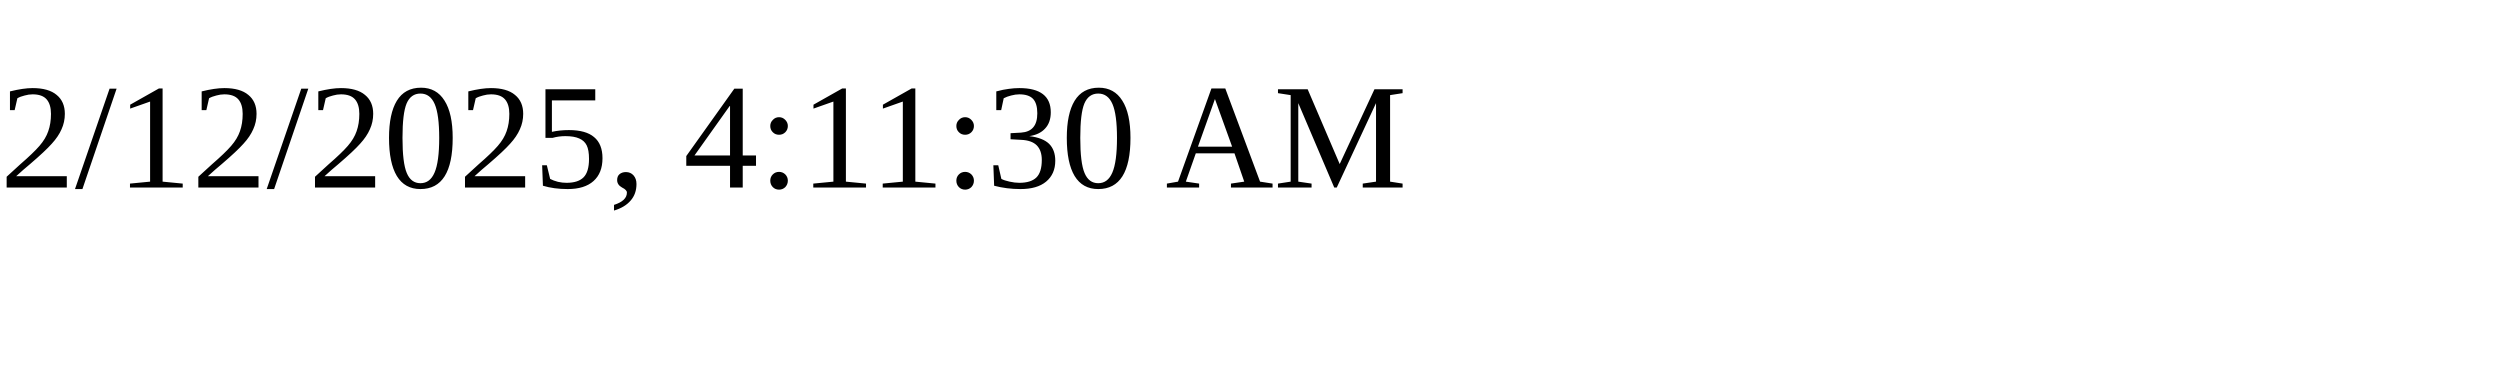
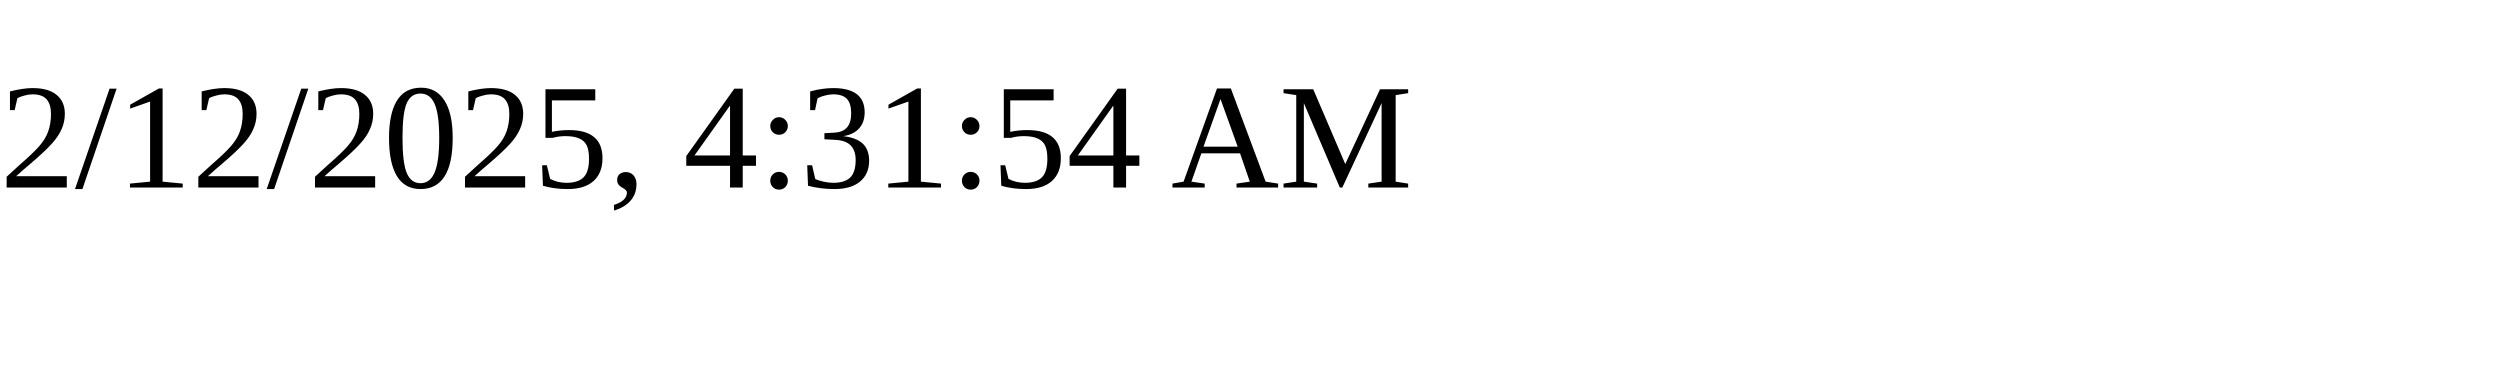
<svg xmlns="http://www.w3.org/2000/svg" height="30" width="200">
-   <text x="0" y="15">2/12/2025, 4:11:30 AM</text>
+   <text x="0" y="15">2/12/2025, 4:31:54 AM</text>
</svg>
